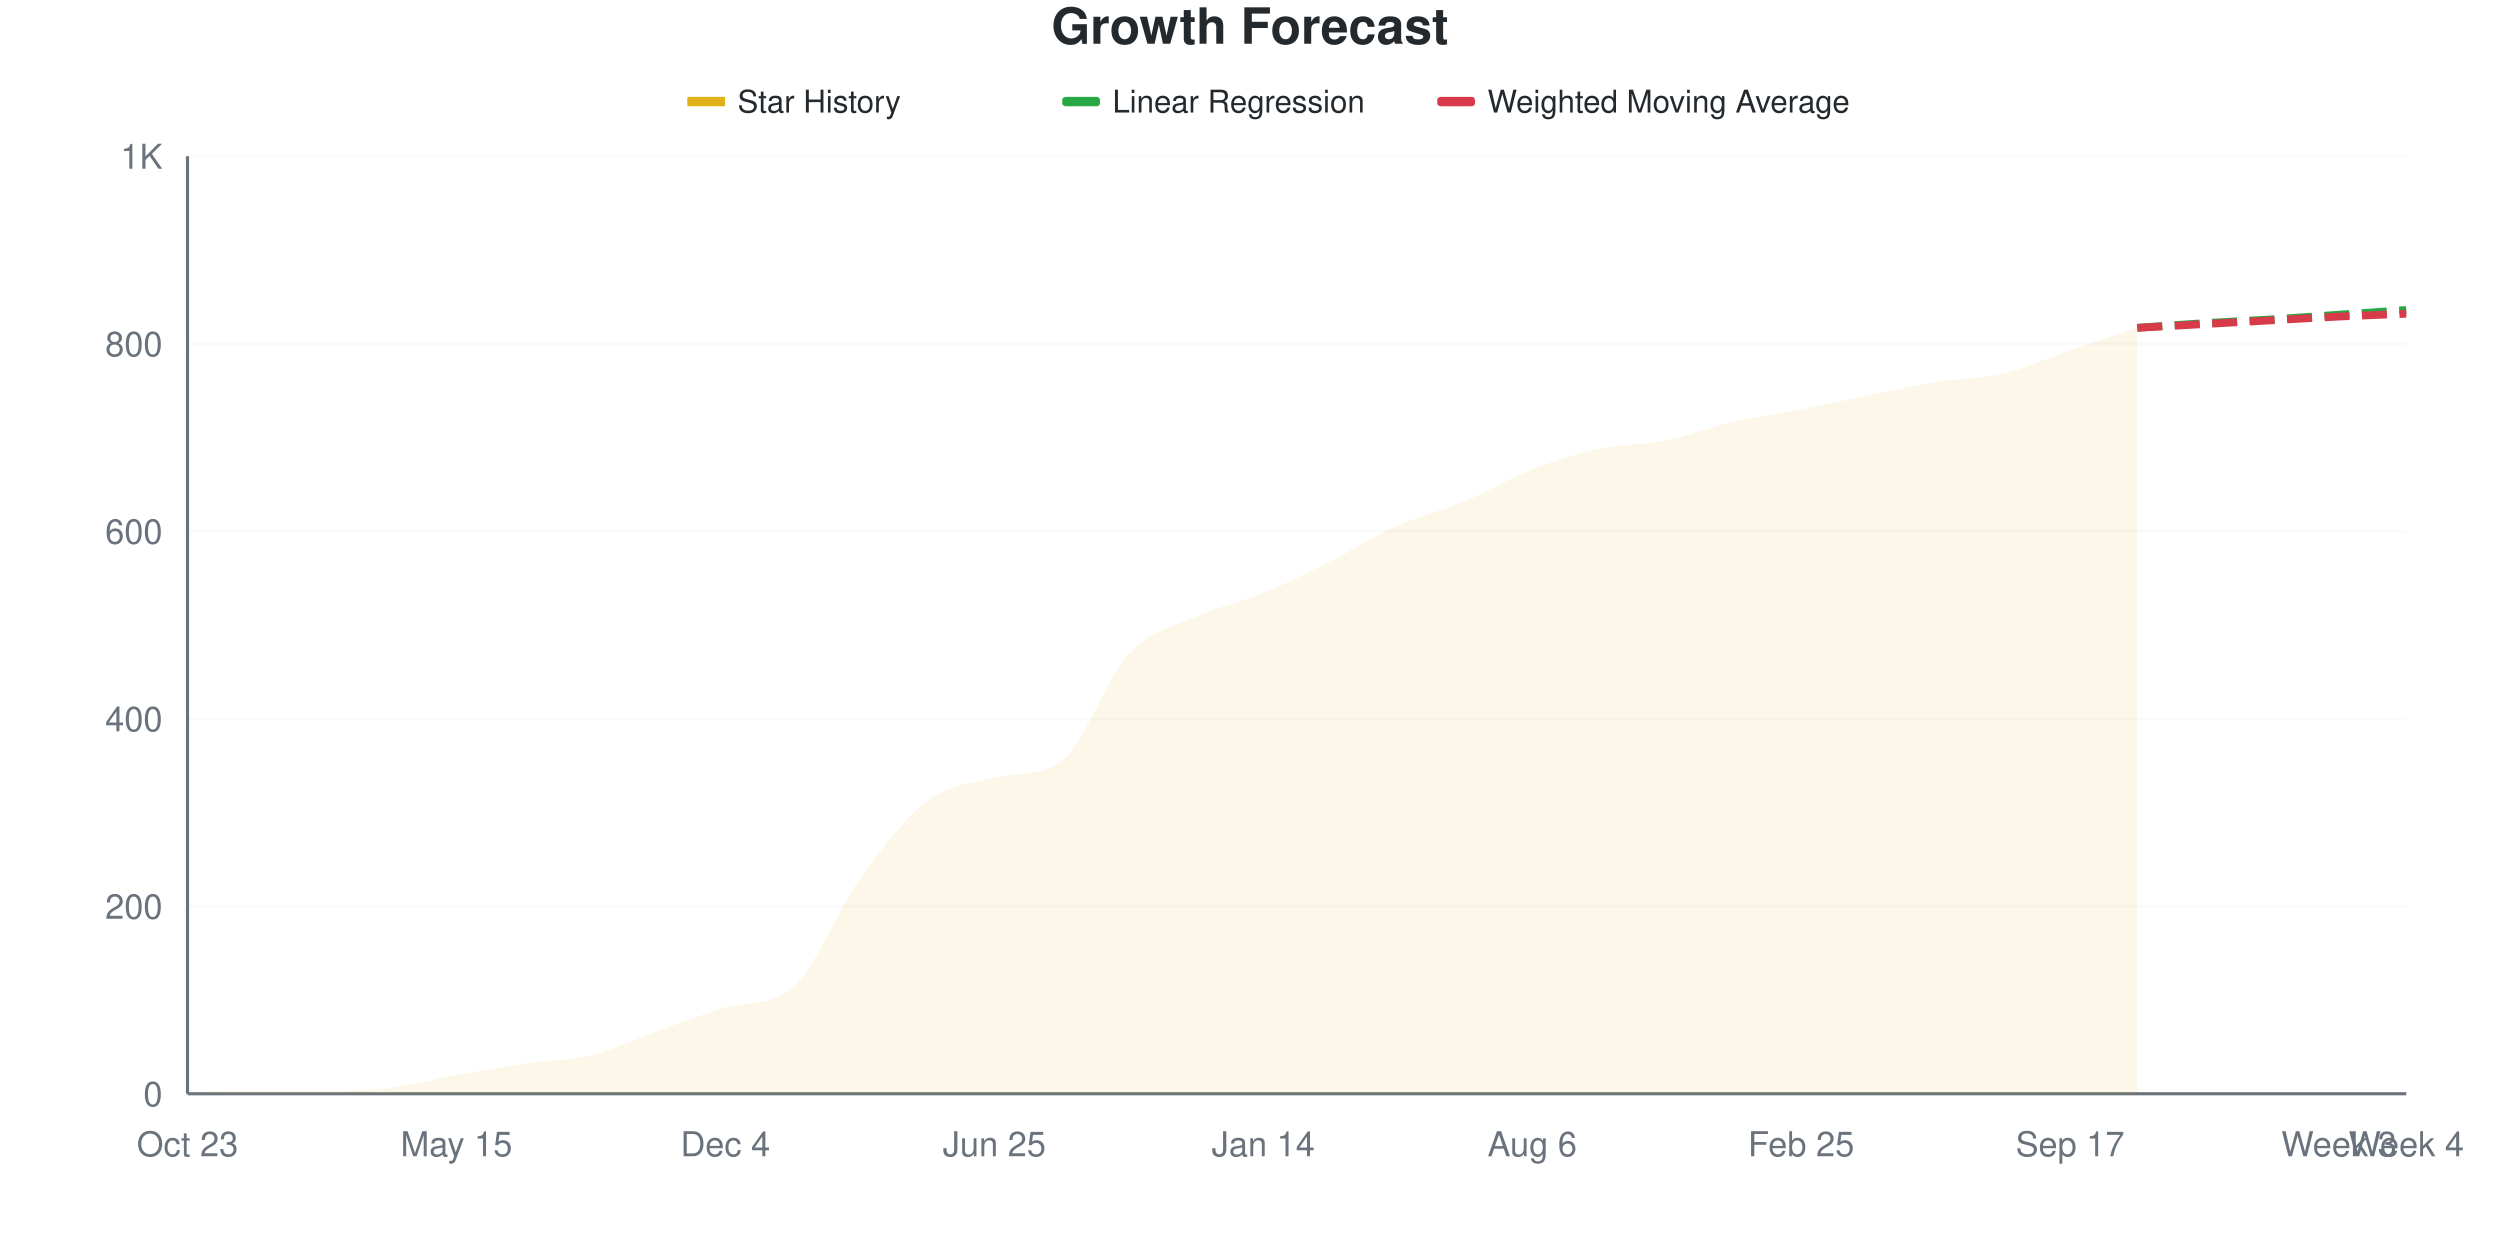
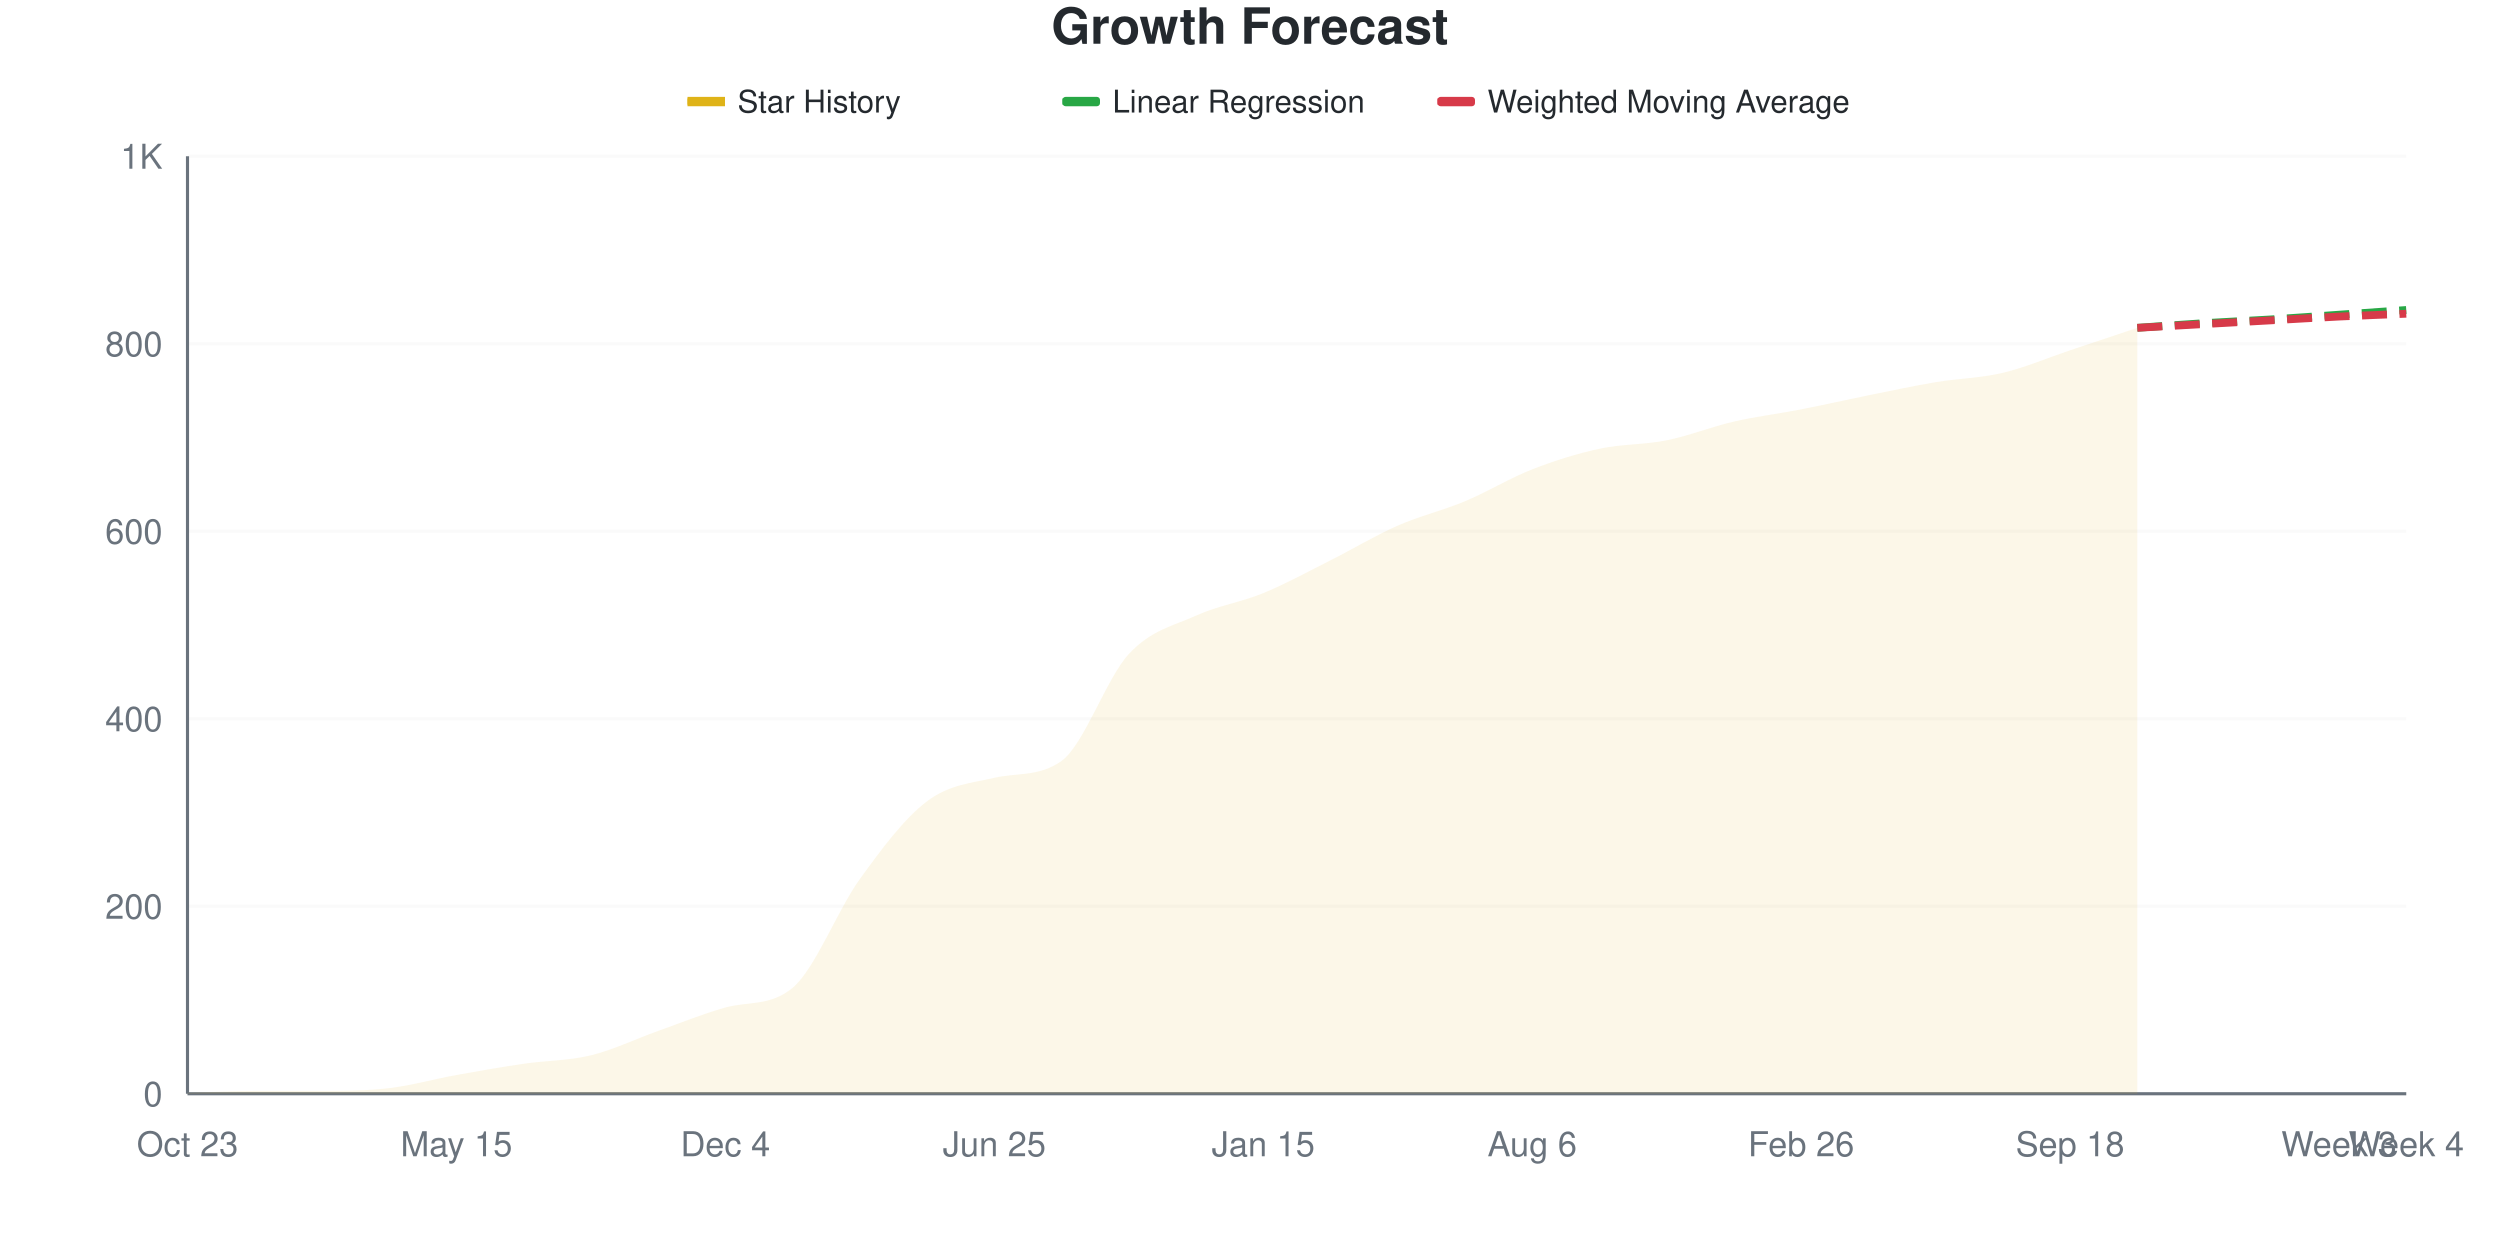
<svg xmlns="http://www.w3.org/2000/svg" viewBox="0 0 800 400" width="800" height="400">
  <style>
    @keyframes drawLine {
      to { stroke-dashoffset: 0; }
    }
    @keyframes fadeInPoint {
      from { opacity: 0; }
      to { opacity: 1; }
    }
    .data-line-0 {
      stroke-dasharray: 1049;
      stroke-dashoffset: 1049;
      animation: drawLine 2s ease-out forwards;
    }
    .data-point {
      opacity: 0;
      animation: fadeInPoint 0.5s ease-out forwards;
    }
    .chart-bg { fill: #fff; }
    .chart-text { fill: #24292e; }
    .chart-muted { fill: #6a737d; }
    .chart-grid { stroke: #eee; }
    .chart-axis { stroke: #6a737d; }
    @media (prefers-color-scheme: dark) {
      .chart-bg { fill: #0d1117; }
      .chart-text { fill: #e6edf3; }
      .chart-muted { fill: #8b949e; }
      .chart-grid { stroke: #21262d; }
      .chart-axis { stroke: #8b949e; }
    }
  </style>
  <rect width="800" height="400" class="chart-bg" />
  <text x="400" y="14" text-anchor="middle" class="chart-text" font-size="16" font-weight="bold" font-family="-apple-system, BlinkMacSystemFont, 'Segoe UI', Helvetica, Arial, sans-serif">Growth Forecast</text>
  <g class="legend">
    <rect x="220" y="31" width="12" height="3" fill="#dfb317" />
    <line x1="220" y1="32.5" x2="232" y2="32.5" stroke="#dfb317" stroke-width="2" />
    <text x="236" y="36" class="chart-text" font-size="10" font-family="-apple-system, BlinkMacSystemFont, 'Segoe UI', Helvetica, Arial, sans-serif">Star History</text>
    <rect x="340" y="31" width="12" height="3" fill="#28a745" rx="1" />
    <line x1="340" y1="32.5" x2="352" y2="32.5" stroke="#28a745" stroke-width="2" stroke-dasharray="4,2" />
    <text x="356" y="36" class="chart-text" font-size="10" font-family="-apple-system, BlinkMacSystemFont, 'Segoe UI', Helvetica, Arial, sans-serif">Linear Regression</text>
    <rect x="460" y="31" width="12" height="3" fill="#d73a49" rx="1" />
    <line x1="460" y1="32.5" x2="472" y2="32.5" stroke="#d73a49" stroke-width="2" stroke-dasharray="4,2" />
    <text x="476" y="36" class="chart-text" font-size="10" font-family="-apple-system, BlinkMacSystemFont, 'Segoe UI', Helvetica, Arial, sans-serif">Weighted Moving Average</text>
  </g>
  <g class="grid">
    <line x1="60" y1="350" x2="770" y2="350" class="chart-grid" stroke-opacity="0.3" />
    <text x="52" y="354" text-anchor="end" class="chart-muted" font-size="11" font-family="-apple-system, BlinkMacSystemFont, 'Segoe UI', Helvetica, Arial, sans-serif">0</text>
    <line x1="60" y1="290" x2="770" y2="290" class="chart-grid" stroke-opacity="0.3" />
    <text x="52" y="294" text-anchor="end" class="chart-muted" font-size="11" font-family="-apple-system, BlinkMacSystemFont, 'Segoe UI', Helvetica, Arial, sans-serif">200</text>
    <line x1="60" y1="230" x2="770" y2="230" class="chart-grid" stroke-opacity="0.3" />
    <text x="52" y="234" text-anchor="end" class="chart-muted" font-size="11" font-family="-apple-system, BlinkMacSystemFont, 'Segoe UI', Helvetica, Arial, sans-serif">400</text>
    <line x1="60" y1="170" x2="770" y2="170" class="chart-grid" stroke-opacity="0.3" />
    <text x="52" y="174" text-anchor="end" class="chart-muted" font-size="11" font-family="-apple-system, BlinkMacSystemFont, 'Segoe UI', Helvetica, Arial, sans-serif">600</text>
    <line x1="60" y1="110" x2="770" y2="110" class="chart-grid" stroke-opacity="0.3" />
    <text x="52" y="114" text-anchor="end" class="chart-muted" font-size="11" font-family="-apple-system, BlinkMacSystemFont, 'Segoe UI', Helvetica, Arial, sans-serif">800</text>
    <line x1="60" y1="50" x2="770" y2="50" class="chart-grid" stroke-opacity="0.3" />
    <text x="52" y="54" text-anchor="end" class="chart-muted" font-size="11" font-family="-apple-system, BlinkMacSystemFont, 'Segoe UI', Helvetica, Arial, sans-serif">1K</text>
  </g>
  <g class="milestones">
    
  </g>
  <g class="x-axis">
    <text x="60" y="370" text-anchor="middle" class="chart-muted" font-size="11" font-family="-apple-system, BlinkMacSystemFont, 'Segoe UI', Helvetica, Arial, sans-serif">Oct 23</text>
    <text x="146.061" y="370" text-anchor="middle" class="chart-muted" font-size="11" font-family="-apple-system, BlinkMacSystemFont, 'Segoe UI', Helvetica, Arial, sans-serif">May 15</text>
    <text x="232.121" y="370" text-anchor="middle" class="chart-muted" font-size="11" font-family="-apple-system, BlinkMacSystemFont, 'Segoe UI', Helvetica, Arial, sans-serif">Dec 4</text>
    <text x="318.182" y="370" text-anchor="middle" class="chart-muted" font-size="11" font-family="-apple-system, BlinkMacSystemFont, 'Segoe UI', Helvetica, Arial, sans-serif">Jun 25</text>
-     <text x="404.242" y="370" text-anchor="middle" class="chart-muted" font-size="11" font-family="-apple-system, BlinkMacSystemFont, 'Segoe UI', Helvetica, Arial, sans-serif">Jan 14</text>
+     <text x="404.242" y="370" text-anchor="middle" class="chart-muted" font-size="11" font-family="-apple-system, BlinkMacSystemFont, 'Segoe UI', Helvetica, Arial, sans-serif">Jan 15</text>
    <text x="490.303" y="370" text-anchor="middle" class="chart-muted" font-size="11" font-family="-apple-system, BlinkMacSystemFont, 'Segoe UI', Helvetica, Arial, sans-serif">Aug 6</text>
-     <text x="576.364" y="370" text-anchor="middle" class="chart-muted" font-size="11" font-family="-apple-system, BlinkMacSystemFont, 'Segoe UI', Helvetica, Arial, sans-serif">Feb 25</text>
-     <text x="662.424" y="370" text-anchor="middle" class="chart-muted" font-size="11" font-family="-apple-system, BlinkMacSystemFont, 'Segoe UI', Helvetica, Arial, sans-serif">Sep 17</text>
+     <text x="576.364" y="370" text-anchor="middle" class="chart-muted" font-size="11" font-family="-apple-system, BlinkMacSystemFont, 'Segoe UI', Helvetica, Arial, sans-serif">Feb 26</text>
+     <text x="662.424" y="370" text-anchor="middle" class="chart-muted" font-size="11" font-family="-apple-system, BlinkMacSystemFont, 'Segoe UI', Helvetica, Arial, sans-serif">Sep 18</text>
    <text x="748.485" y="370" text-anchor="middle" class="chart-muted" font-size="11" font-family="-apple-system, BlinkMacSystemFont, 'Segoe UI', Helvetica, Arial, sans-serif">Week 3</text>
    <text x="770" y="370" text-anchor="middle" class="chart-muted" font-size="11" font-family="-apple-system, BlinkMacSystemFont, 'Segoe UI', Helvetica, Arial, sans-serif">Week 4</text>
  </g>
  <line x1="60" y1="50" x2="60" y2="350" class="chart-axis" stroke-width="1" />
  <line x1="60" y1="350" x2="770" y2="350" class="chart-axis" stroke-width="1" />
-   <path d="M60,350 L60,349.7 C67.172,349.5 74.343,349.1 81.515,349.1 C88.687,349.1 95.859,349.1 103.03,349.1 C110.202,349.1 117.374,349.05 124.545,348.2 C131.717,347.35 138.889,345.3 146.061,344 C153.232,342.7 160.404,341.45 167.576,340.4 C174.747,339.35 181.919,339.45 189.091,337.7 C196.263,335.95 203.434,332.45 210.606,329.9 C217.778,327.35 224.949,324.405 232.121,322.4 C239.293,320.395 246.465,322.072 253.636,316.1 C260.808,310.128 267.98,291.25 275.152,281.3 C282.323,271.35 289.495,261.8 296.667,256.4 C303.838,251 311.01,250.573 318.182,248.9 C325.354,247.227 332.525,248.634 339.697,243.5 C346.869,238.366 354.04,217 361.212,209.3 C368.384,201.6 375.556,200.55 382.727,197.3 C389.899,194.05 397.071,192.75 404.242,189.8 C411.414,186.85 418.586,183.2 425.758,179.6 C432.929,176 440.101,171.4 447.273,168.2 C454.444,165 461.616,163.4 468.788,160.4 C475.96,157.4 483.131,153 490.303,150.2 C497.475,147.4 504.646,145.15 511.818,143.6 C518.99,142.05 526.162,142.35 533.333,140.9 C540.505,139.45 547.677,136.55 554.848,134.9 C562.02,133.25 569.192,132.4 576.364,131 C583.535,129.6 590.707,127.95 597.879,126.5 C605.051,125.05 612.222,123.45 619.394,122.3 C626.566,121.15 633.737,121.3 640.909,119.6 C648.081,117.9 655.253,114.55 662.424,112.1 C669.596,109.65 676.768,107.3 683.939,104.9 L683.939,350 L60,350 Z" fill="#dfb317" fill-opacity="0.1" />
-   <path d="M60,350 L60,349.7 C67.172,349.5 74.343,349.1 81.515,349.1 C88.687,349.1 95.859,349.1 103.03,349.1 C110.202,349.1 117.374,349.05 124.545,348.2 C131.717,347.35 138.889,345.3 146.061,344 C153.232,342.7 160.404,341.45 167.576,340.4 C174.747,339.35 181.919,339.45 189.091,337.7 C196.263,335.95 203.434,332.45 210.606,329.9 C217.778,327.35 224.949,324.405 232.121,322.4 C239.293,320.395 246.465,322.072 253.636,316.1 C260.808,310.128 267.98,291.25 275.152,281.3 C282.323,271.35 289.495,261.8 296.667,256.4 C303.838,251 311.01,250.573 318.182,248.9 C325.354,247.227 332.525,248.634 339.697,243.5 C346.869,238.366 354.04,217 361.212,209.3 C368.384,201.6 375.556,200.55 382.727,197.3 C389.899,194.05 397.071,192.75 404.242,189.8 C411.414,186.85 418.586,183.2 425.758,179.6 C432.929,176 440.101,171.4 447.273,168.2 C454.444,165 461.616,163.4 468.788,160.4 C475.96,157.4 483.131,153 490.303,150.2 C497.475,147.4 504.646,145.15 511.818,143.6 C518.99,142.05 526.162,142.35 533.333,140.9 C540.505,139.45 547.677,136.55 554.848,134.9 C562.02,133.25 569.192,132.4 576.364,131 C583.535,129.6 590.707,127.95 597.879,126.5 C605.051,125.05 612.222,123.45 619.394,122.3 C626.566,121.15 633.737,121.3 640.909,119.6 C648.081,117.9 655.253,114.55 662.424,112.1 C669.596,109.65 676.768,107.3 683.939,104.9" fill="none" stroke="#dfb317" stroke-width="2.5" class="data-line-0" />
+   <path d="M60,350 L60,349.7 C67.172,349.5 74.343,349.1 81.515,349.1 C88.687,349.1 95.859,349.1 103.03,349.1 C110.202,349.1 117.374,349.05 124.545,348.2 C131.717,347.35 138.889,345.3 146.061,344 C153.232,342.7 160.404,341.45 167.576,340.4 C174.747,339.35 181.919,339.45 189.091,337.7 C196.263,335.95 203.434,332.45 210.606,329.9 C217.778,327.35 224.949,324.405 232.121,322.4 C239.293,320.395 246.465,322.072 253.636,316.1 C260.808,310.128 267.98,291.25 275.152,281.3 C282.323,271.35 289.495,261.8 296.667,256.4 C303.838,251 311.01,250.573 318.182,248.9 C325.354,247.227 332.525,248.634 339.697,243.5 C346.869,238.366 354.04,217.05 361.212,209.3 C368.384,201.55 375.556,200.25 382.727,197 C389.899,193.75 397.071,192.75 404.242,189.8 C411.414,186.85 418.586,182.9 425.758,179.3 C432.929,175.7 440.101,171.35 447.273,168.2 C454.444,165.05 461.616,163.4 468.788,160.4 C475.96,157.4 483.131,153 490.303,150.2 C497.475,147.4 504.646,145.15 511.818,143.6 C518.99,142.05 526.162,142.35 533.333,140.9 C540.505,139.45 547.677,136.55 554.848,134.9 C562.02,133.25 569.192,132.4 576.364,131 C583.535,129.6 590.707,127.95 597.879,126.5 C605.051,125.05 612.222,123.5 619.394,122.3 C626.566,121.1 633.737,121 640.909,119.3 C648.081,117.6 655.253,114.5 662.424,112.1 C669.596,109.7 676.768,107.3 683.939,104.9 L683.939,350 L60,350 Z" fill="#dfb317" fill-opacity="0.1" />
+   <path d="M60,350 L60,349.7 C67.172,349.5 74.343,349.1 81.515,349.1 C88.687,349.1 95.859,349.1 103.03,349.1 C110.202,349.1 117.374,349.05 124.545,348.2 C131.717,347.35 138.889,345.3 146.061,344 C153.232,342.7 160.404,341.45 167.576,340.4 C174.747,339.35 181.919,339.45 189.091,337.7 C196.263,335.95 203.434,332.45 210.606,329.9 C217.778,327.35 224.949,324.405 232.121,322.4 C239.293,320.395 246.465,322.072 253.636,316.1 C260.808,310.128 267.98,291.25 275.152,281.3 C282.323,271.35 289.495,261.8 296.667,256.4 C303.838,251 311.01,250.573 318.182,248.9 C325.354,247.227 332.525,248.634 339.697,243.5 C346.869,238.366 354.04,217.05 361.212,209.3 C368.384,201.55 375.556,200.25 382.727,197 C389.899,193.75 397.071,192.75 404.242,189.8 C411.414,186.85 418.586,182.9 425.758,179.3 C432.929,175.7 440.101,171.35 447.273,168.2 C454.444,165.05 461.616,163.4 468.788,160.4 C475.96,157.4 483.131,153 490.303,150.2 C497.475,147.4 504.646,145.15 511.818,143.6 C518.99,142.05 526.162,142.35 533.333,140.9 C540.505,139.45 547.677,136.55 554.848,134.9 C562.02,133.25 569.192,132.4 576.364,131 C583.535,129.6 590.707,127.95 597.879,126.5 C605.051,125.05 612.222,123.5 619.394,122.3 C626.566,121.1 633.737,121 640.909,119.3 C648.081,117.6 655.253,114.5 662.424,112.1 C669.596,109.7 676.768,107.3 683.939,104.9" fill="none" stroke="#dfb317" stroke-width="2.5" class="data-line-0" />
  <path d="M683.939,104.9 C691.111,104.4 698.283,103.85 705.455,103.4 C712.626,102.95 719.798,102.65 726.97,102.2 C734.141,101.75 741.313,101.2 748.485,100.7 C755.657,100.2 762.828,99.7 770,99.2" fill="none" stroke="#28a745" stroke-width="2.5" stroke-dasharray="8,4" />
  <path d="M683.939,104.9 C691.111,104.5 698.283,104.1 705.455,103.7 C712.626,103.3 719.798,102.9 726.97,102.5 C734.141,102.1 741.313,101.65 748.485,101.3 C755.657,100.95 762.828,100.7 770,100.4" fill="none" stroke="#d73a49" stroke-width="2.5" stroke-dasharray="8,4" />
  <g class="points">
    <circle cx="60" cy="349.7" r="4" fill="#dfb317" class="data-point" style="animation-delay: 1.50s" />
    <circle cx="81.515" cy="349.1" r="4" fill="#dfb317" class="data-point" style="animation-delay: 1.55s" />
    <circle cx="103.03" cy="349.1" r="4" fill="#dfb317" class="data-point" style="animation-delay: 1.60s" />
    <circle cx="124.545" cy="348.2" r="4" fill="#dfb317" class="data-point" style="animation-delay: 1.65s" />
    <circle cx="146.061" cy="344" r="4" fill="#dfb317" class="data-point" style="animation-delay: 1.70s" />
    <circle cx="167.576" cy="340.4" r="4" fill="#dfb317" class="data-point" style="animation-delay: 1.75s" />
    <circle cx="189.091" cy="337.7" r="4" fill="#dfb317" class="data-point" style="animation-delay: 1.80s" />
    <circle cx="210.606" cy="329.9" r="4" fill="#dfb317" class="data-point" style="animation-delay: 1.85s" />
    <circle cx="232.121" cy="322.4" r="4" fill="#dfb317" class="data-point" style="animation-delay: 1.90s" />
    <circle cx="253.636" cy="316.1" r="4" fill="#dfb317" class="data-point" style="animation-delay: 1.95s" />
    <circle cx="275.152" cy="281.3" r="4" fill="#dfb317" class="data-point" style="animation-delay: 2.00s" />
    <circle cx="296.667" cy="256.4" r="4" fill="#dfb317" class="data-point" style="animation-delay: 2.05s" />
    <circle cx="318.182" cy="248.9" r="4" fill="#dfb317" class="data-point" style="animation-delay: 2.10s" />
    <circle cx="339.697" cy="243.5" r="4" fill="#dfb317" class="data-point" style="animation-delay: 2.15s" />
    <circle cx="361.212" cy="209.3" r="4" fill="#dfb317" class="data-point" style="animation-delay: 2.20s" />
-     <circle cx="382.727" cy="197.3" r="4" fill="#dfb317" class="data-point" style="animation-delay: 2.25s" />
+     <circle cx="382.727" cy="197" r="4" fill="#dfb317" class="data-point" style="animation-delay: 2.25s" />
    <circle cx="404.242" cy="189.8" r="4" fill="#dfb317" class="data-point" style="animation-delay: 2.30s" />
-     <circle cx="425.758" cy="179.6" r="4" fill="#dfb317" class="data-point" style="animation-delay: 2.35s" />
+     <circle cx="425.758" cy="179.3" r="4" fill="#dfb317" class="data-point" style="animation-delay: 2.35s" />
    <circle cx="447.273" cy="168.2" r="4" fill="#dfb317" class="data-point" style="animation-delay: 2.40s" />
    <circle cx="468.788" cy="160.4" r="4" fill="#dfb317" class="data-point" style="animation-delay: 2.45s" />
    <circle cx="490.303" cy="150.2" r="4" fill="#dfb317" class="data-point" style="animation-delay: 2.50s" />
    <circle cx="511.818" cy="143.6" r="4" fill="#dfb317" class="data-point" style="animation-delay: 2.55s" />
    <circle cx="533.333" cy="140.9" r="4" fill="#dfb317" class="data-point" style="animation-delay: 2.60s" />
    <circle cx="554.848" cy="134.9" r="4" fill="#dfb317" class="data-point" style="animation-delay: 2.65s" />
    <circle cx="576.364" cy="131" r="4" fill="#dfb317" class="data-point" style="animation-delay: 2.70s" />
    <circle cx="597.879" cy="126.5" r="4" fill="#dfb317" class="data-point" style="animation-delay: 2.75s" />
    <circle cx="619.394" cy="122.3" r="4" fill="#dfb317" class="data-point" style="animation-delay: 2.80s" />
-     <circle cx="640.909" cy="119.6" r="4" fill="#dfb317" class="data-point" style="animation-delay: 2.85s" />
+     <circle cx="640.909" cy="119.3" r="4" fill="#dfb317" class="data-point" style="animation-delay: 2.85s" />
    <circle cx="662.424" cy="112.1" r="4" fill="#dfb317" class="data-point" style="animation-delay: 2.90s" />
    <circle cx="683.939" cy="104.9" r="4" fill="#dfb317" class="data-point" style="animation-delay: 2.95s" />
  </g>
</svg>
